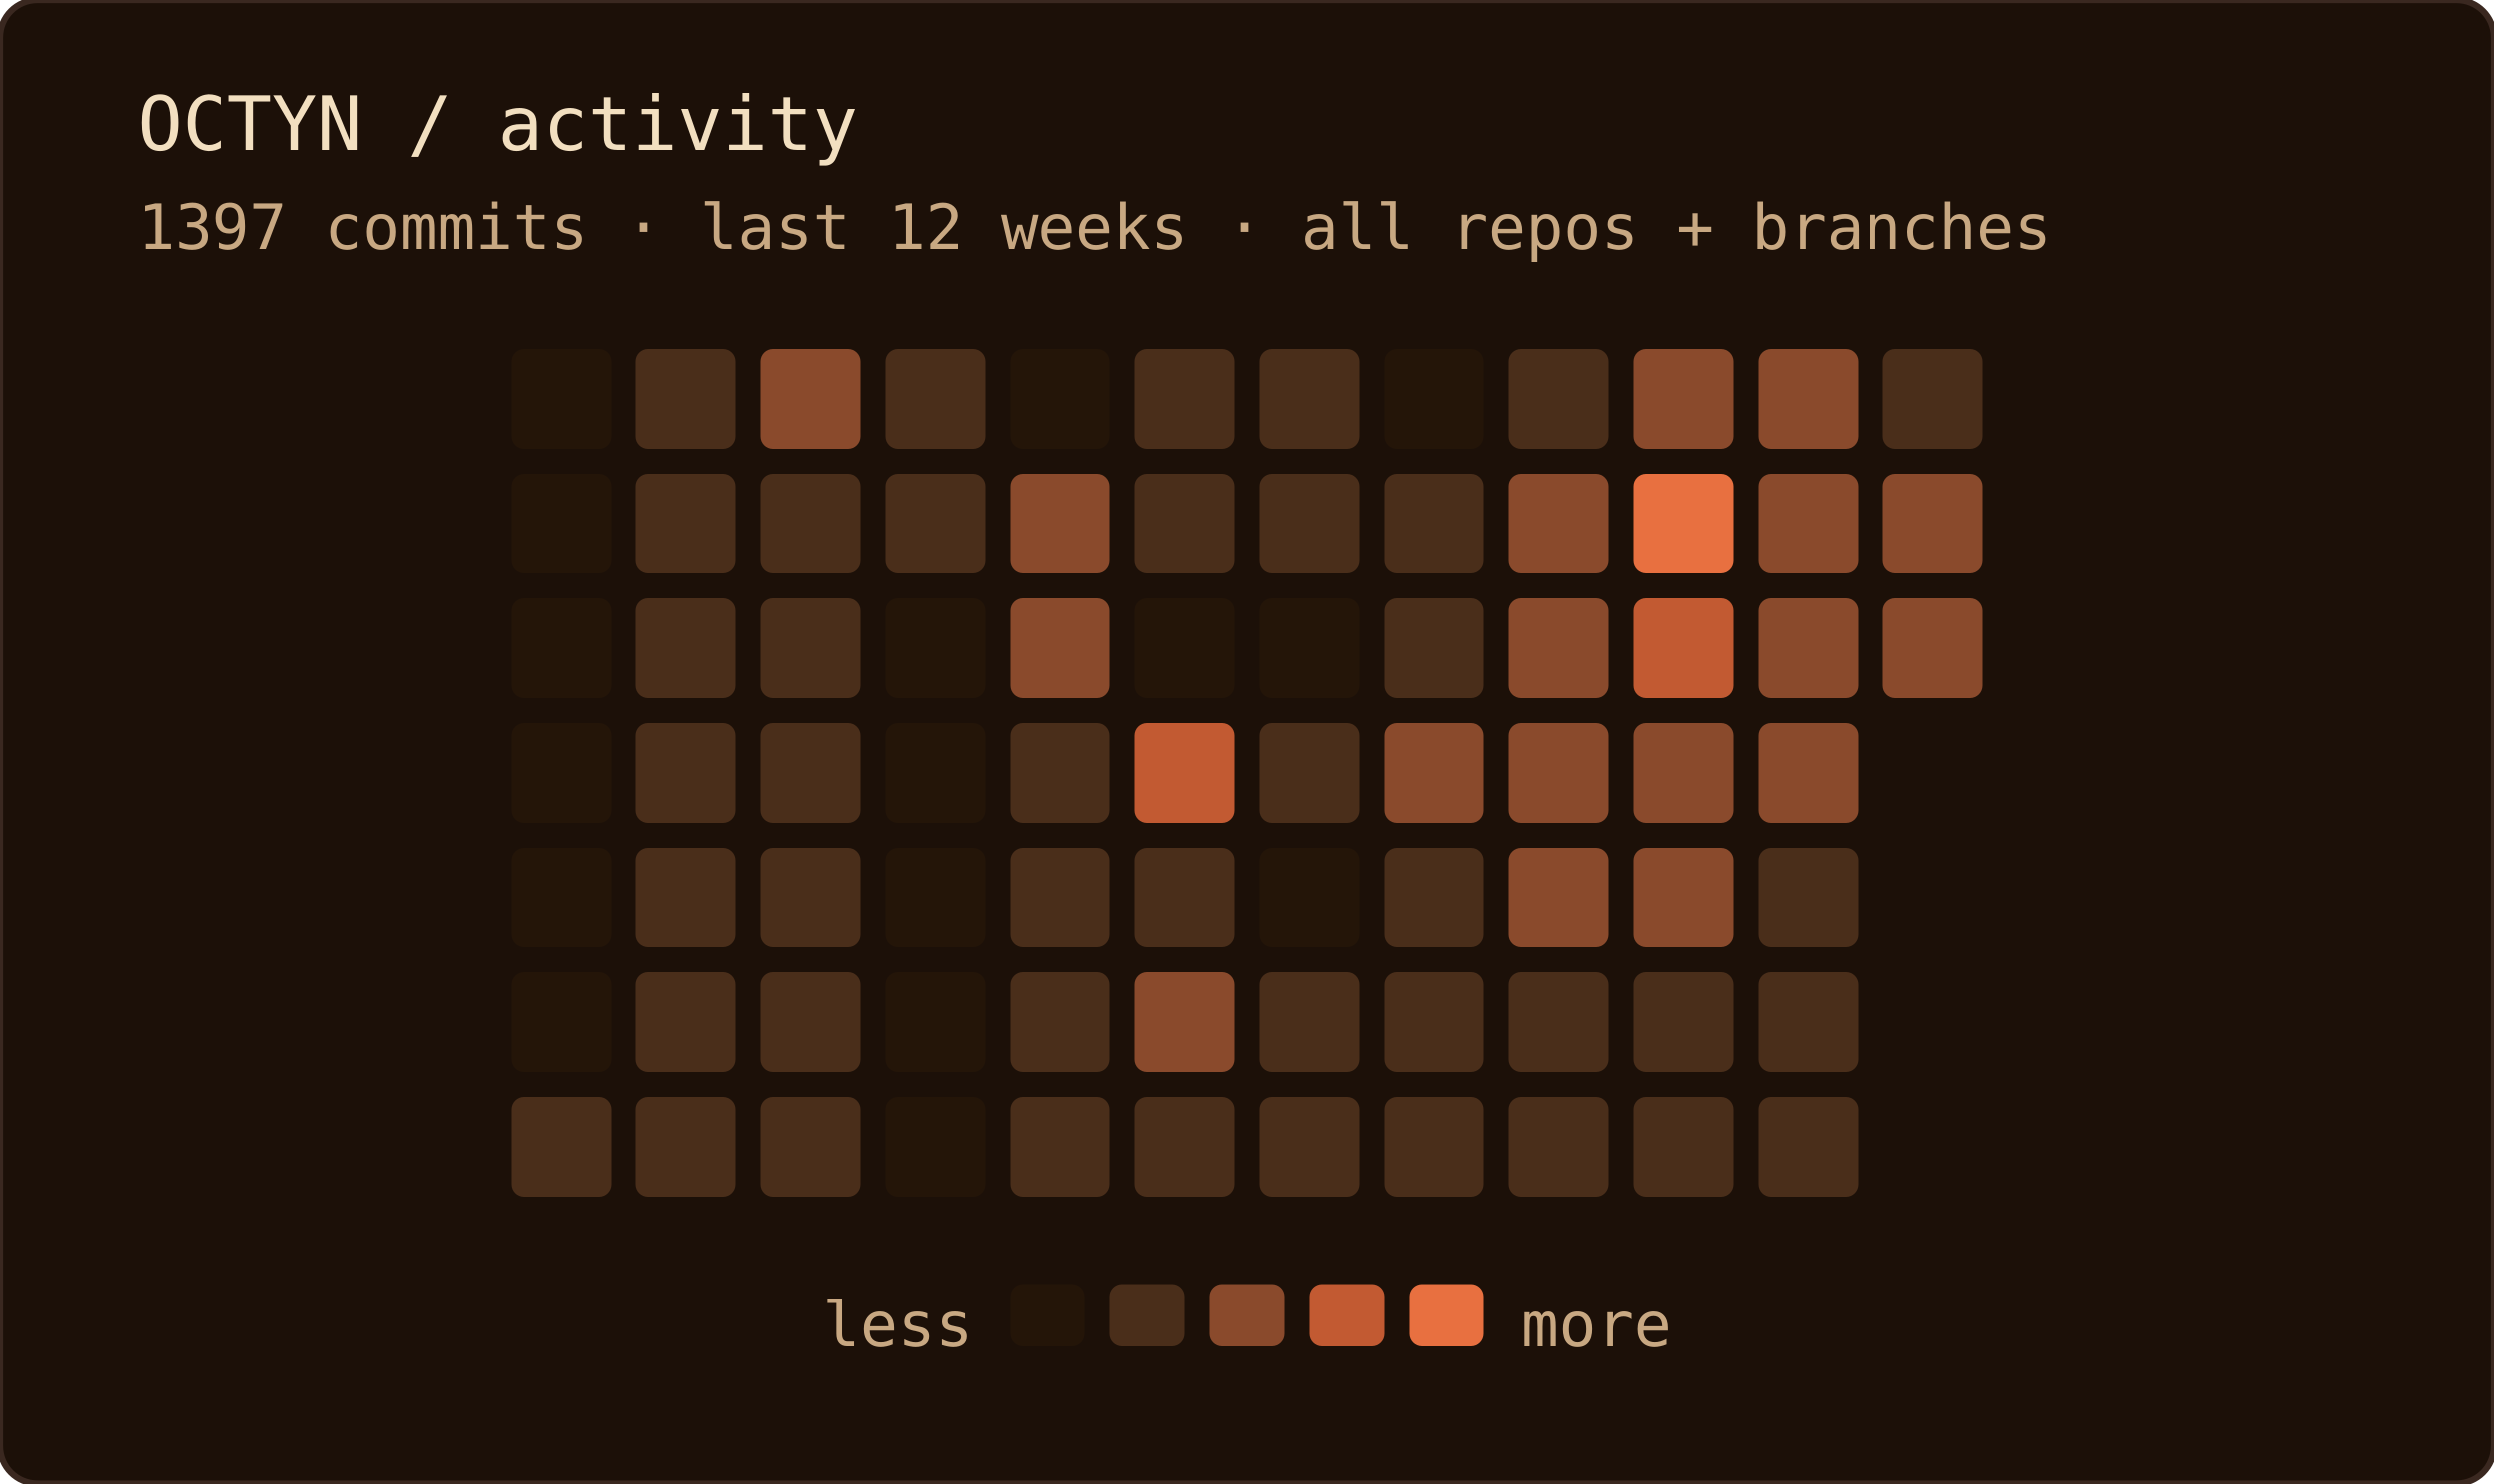
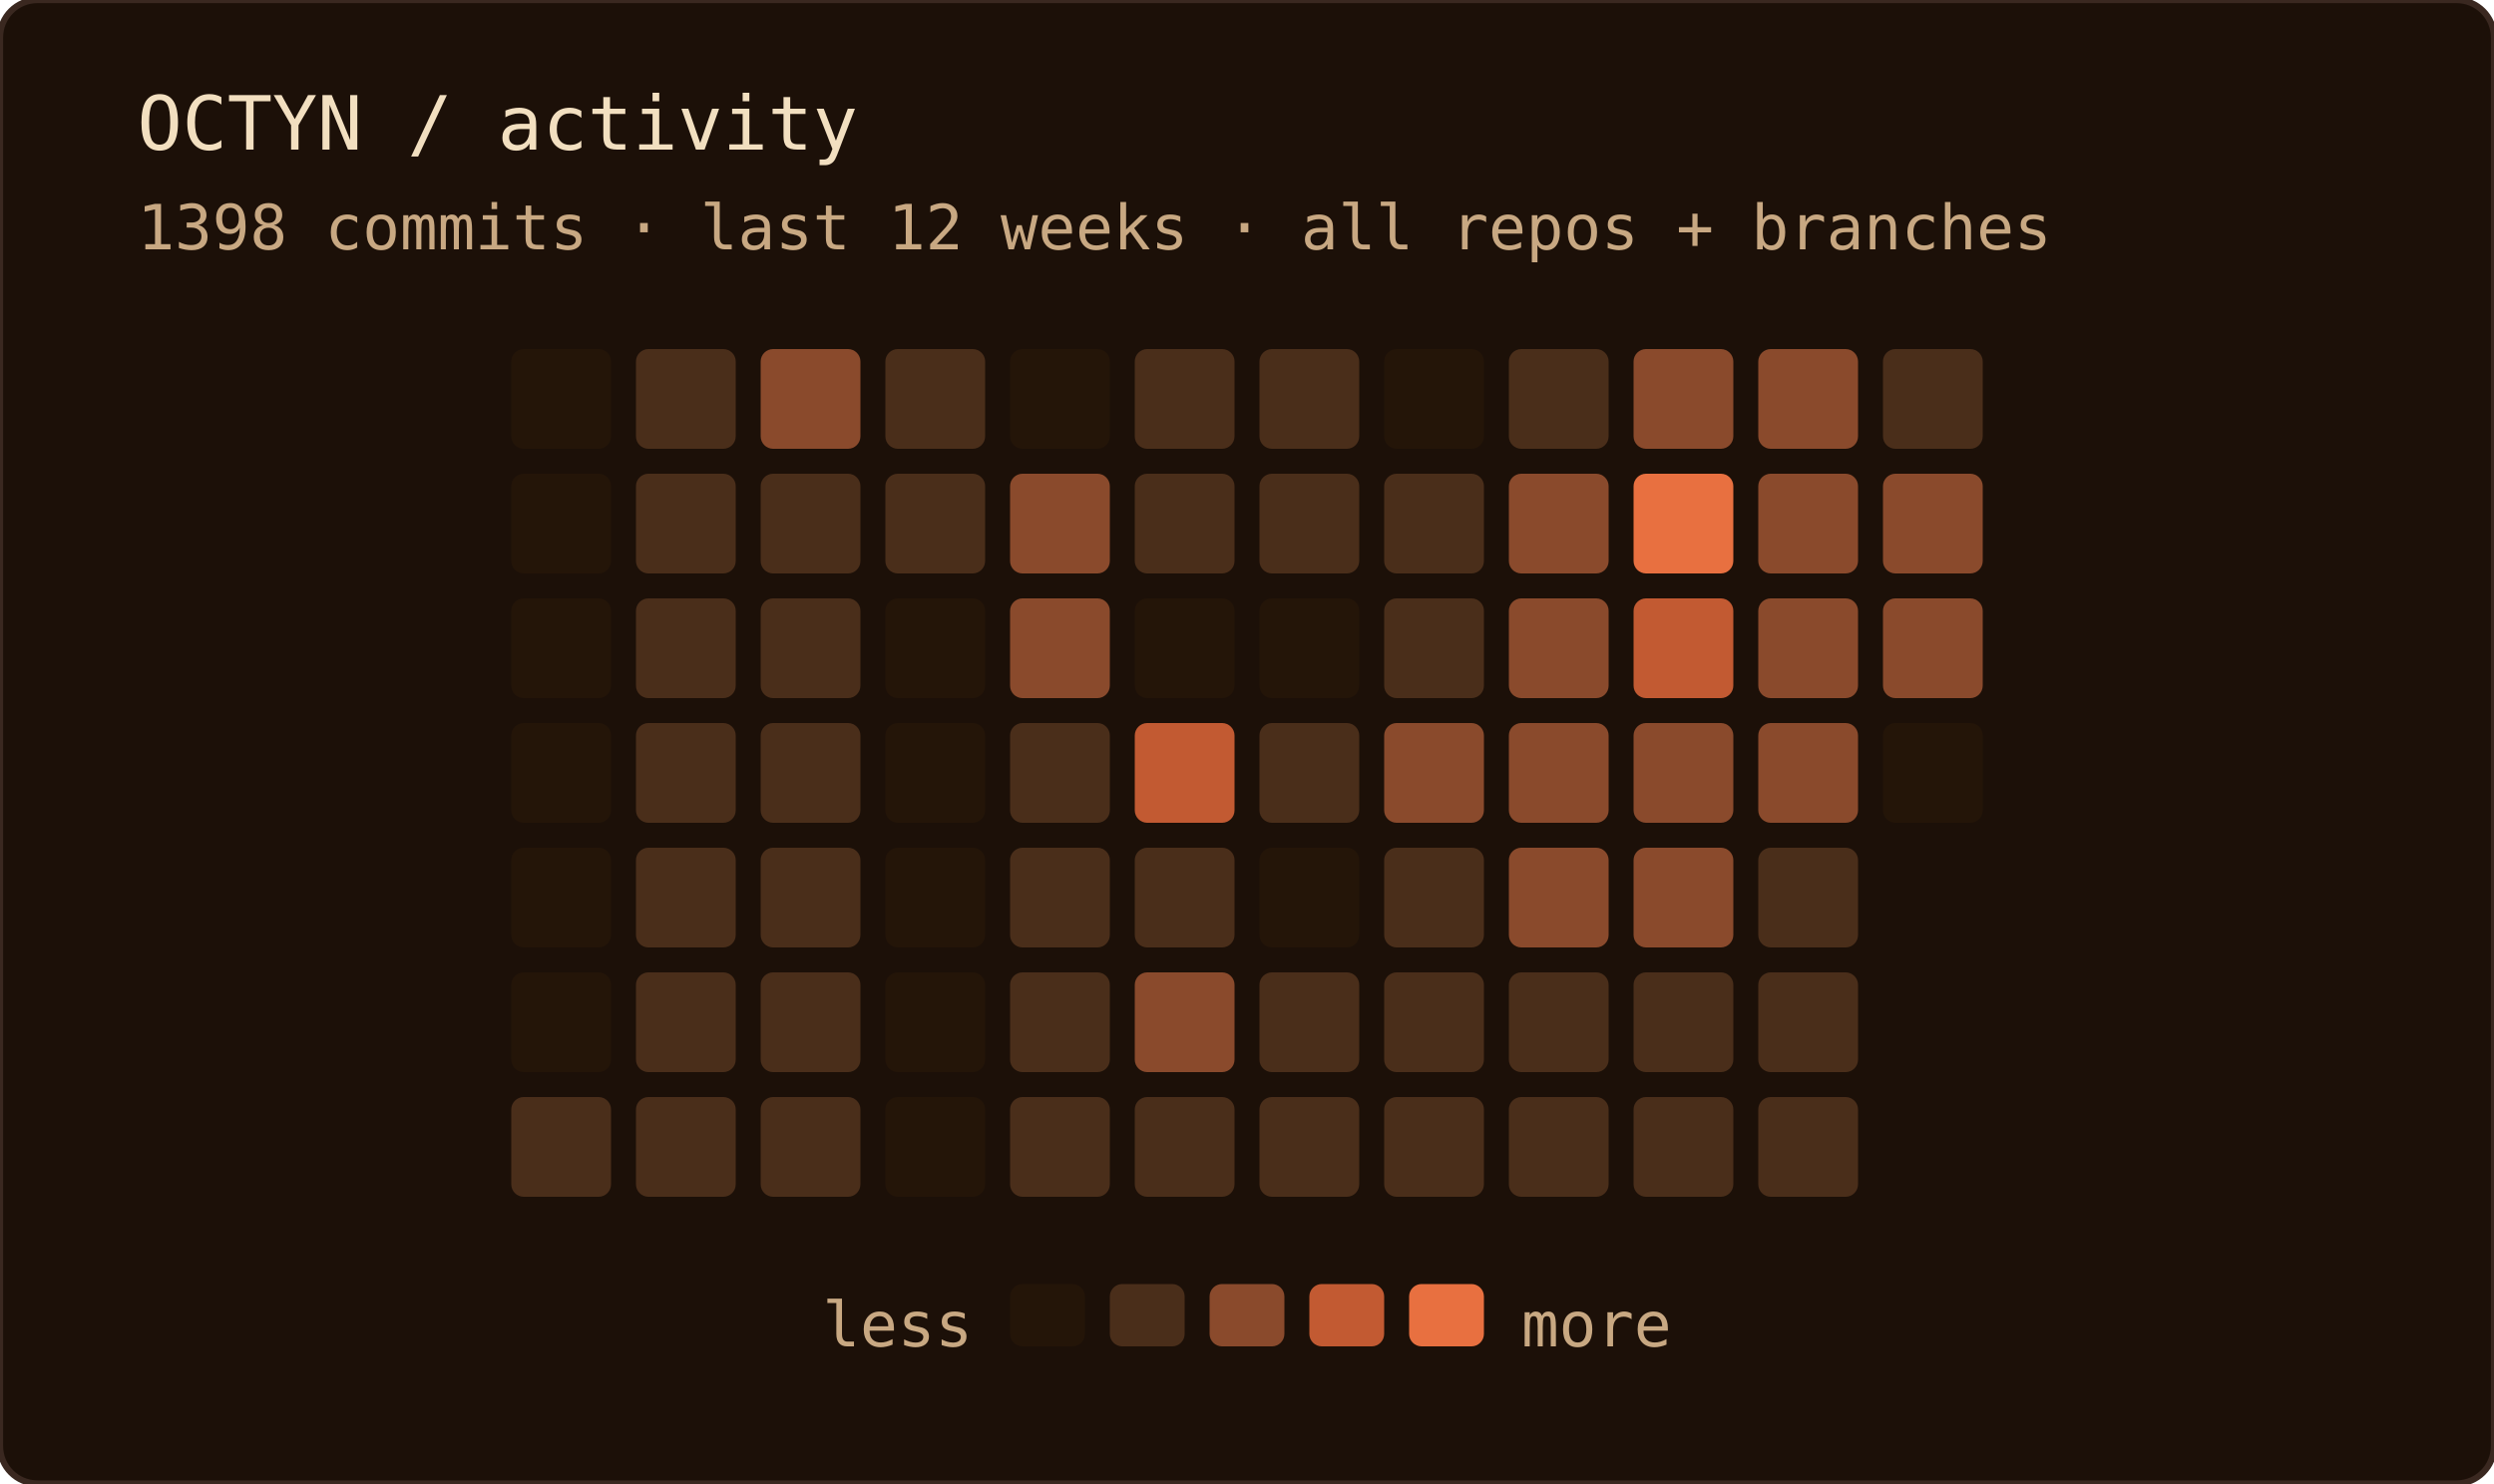
<svg xmlns="http://www.w3.org/2000/svg" width="400" height="238" role="img" aria-label="OCTYN commit activity — last 12 weeks · all repos + branches">
  <rect width="100%" height="100%" rx="6" fill="#1c1008" />
  <rect width="100%" height="100%" rx="6" fill="none" stroke="#3a2820" stroke-width="1" />
  <text x="22" y="24" font-family="'JetBrains Mono', 'Fira Code', ui-monospace, SFMono-Regular, Menlo, monospace" font-size="12" fill="#f2dfc0">OCTYN / activity</text>
-   <text x="22" y="40" font-family="'JetBrains Mono', 'Fira Code', ui-monospace, SFMono-Regular, Menlo, monospace" font-size="10" fill="#c8a882">1397 commits · last 12 weeks · all repos + branches</text>
+   <text x="22" y="40" font-family="'JetBrains Mono', 'Fira Code', ui-monospace, SFMono-Regular, Menlo, monospace" font-size="10" fill="#c8a882">1398 commits · last 12 weeks · all repos + branches</text>
  <rect x="82" y="56" width="16" height="16" rx="2" fill="#241508" />
  <rect x="82" y="76" width="16" height="16" rx="2" fill="#241508" />
  <rect x="82" y="96" width="16" height="16" rx="2" fill="#241508" />
  <rect x="82" y="116" width="16" height="16" rx="2" fill="#241508" />
  <rect x="82" y="136" width="16" height="16" rx="2" fill="#241508" />
  <rect x="82" y="156" width="16" height="16" rx="2" fill="#241508" />
  <rect x="82" y="176" width="16" height="16" rx="2" fill="#4a2e1a" />
  <rect x="102" y="56" width="16" height="16" rx="2" fill="#4a2e1a" />
  <rect x="102" y="76" width="16" height="16" rx="2" fill="#4a2e1a" />
  <rect x="102" y="96" width="16" height="16" rx="2" fill="#4a2e1a" />
  <rect x="102" y="116" width="16" height="16" rx="2" fill="#4a2e1a" />
  <rect x="102" y="136" width="16" height="16" rx="2" fill="#4a2e1a" />
  <rect x="102" y="156" width="16" height="16" rx="2" fill="#4a2e1a" />
  <rect x="102" y="176" width="16" height="16" rx="2" fill="#4a2e1a" />
  <rect x="122" y="56" width="16" height="16" rx="2" fill="#8a4a2c" />
  <rect x="122" y="76" width="16" height="16" rx="2" fill="#4a2e1a" />
  <rect x="122" y="96" width="16" height="16" rx="2" fill="#4a2e1a" />
  <rect x="122" y="116" width="16" height="16" rx="2" fill="#4a2e1a" />
  <rect x="122" y="136" width="16" height="16" rx="2" fill="#4a2e1a" />
  <rect x="122" y="156" width="16" height="16" rx="2" fill="#4a2e1a" />
  <rect x="122" y="176" width="16" height="16" rx="2" fill="#4a2e1a" />
  <rect x="142" y="56" width="16" height="16" rx="2" fill="#4a2e1a" />
  <rect x="142" y="76" width="16" height="16" rx="2" fill="#4a2e1a" />
  <rect x="142" y="96" width="16" height="16" rx="2" fill="#241508" />
  <rect x="142" y="116" width="16" height="16" rx="2" fill="#241508" />
  <rect x="142" y="136" width="16" height="16" rx="2" fill="#241508" />
  <rect x="142" y="156" width="16" height="16" rx="2" fill="#241508" />
  <rect x="142" y="176" width="16" height="16" rx="2" fill="#241508" />
  <rect x="162" y="56" width="16" height="16" rx="2" fill="#241508" />
  <rect x="162" y="76" width="16" height="16" rx="2" fill="#8a4a2c" />
  <rect x="162" y="96" width="16" height="16" rx="2" fill="#8a4a2c" />
  <rect x="162" y="116" width="16" height="16" rx="2" fill="#4a2e1a" />
  <rect x="162" y="136" width="16" height="16" rx="2" fill="#4a2e1a" />
  <rect x="162" y="156" width="16" height="16" rx="2" fill="#4a2e1a" />
  <rect x="162" y="176" width="16" height="16" rx="2" fill="#4a2e1a" />
  <rect x="182" y="56" width="16" height="16" rx="2" fill="#4a2e1a" />
  <rect x="182" y="76" width="16" height="16" rx="2" fill="#4a2e1a" />
  <rect x="182" y="96" width="16" height="16" rx="2" fill="#241508" />
  <rect x="182" y="116" width="16" height="16" rx="2" fill="#c25a32" />
  <rect x="182" y="136" width="16" height="16" rx="2" fill="#4a2e1a" />
  <rect x="182" y="156" width="16" height="16" rx="2" fill="#8a4a2c" />
  <rect x="182" y="176" width="16" height="16" rx="2" fill="#4a2e1a" />
  <rect x="202" y="56" width="16" height="16" rx="2" fill="#4a2e1a" />
  <rect x="202" y="76" width="16" height="16" rx="2" fill="#4a2e1a" />
  <rect x="202" y="96" width="16" height="16" rx="2" fill="#241508" />
  <rect x="202" y="116" width="16" height="16" rx="2" fill="#4a2e1a" />
  <rect x="202" y="136" width="16" height="16" rx="2" fill="#241508" />
  <rect x="202" y="156" width="16" height="16" rx="2" fill="#4a2e1a" />
  <rect x="202" y="176" width="16" height="16" rx="2" fill="#4a2e1a" />
  <rect x="222" y="56" width="16" height="16" rx="2" fill="#241508" />
  <rect x="222" y="76" width="16" height="16" rx="2" fill="#4a2e1a" />
  <rect x="222" y="96" width="16" height="16" rx="2" fill="#4a2e1a" />
  <rect x="222" y="116" width="16" height="16" rx="2" fill="#8a4a2c" />
  <rect x="222" y="136" width="16" height="16" rx="2" fill="#4a2e1a" />
  <rect x="222" y="156" width="16" height="16" rx="2" fill="#4a2e1a" />
  <rect x="222" y="176" width="16" height="16" rx="2" fill="#4a2e1a" />
  <rect x="242" y="56" width="16" height="16" rx="2" fill="#4a2e1a" />
  <rect x="242" y="76" width="16" height="16" rx="2" fill="#8a4a2c" />
  <rect x="242" y="96" width="16" height="16" rx="2" fill="#8a4a2c" />
  <rect x="242" y="116" width="16" height="16" rx="2" fill="#8a4a2c" />
  <rect x="242" y="136" width="16" height="16" rx="2" fill="#8a4a2c" />
  <rect x="242" y="156" width="16" height="16" rx="2" fill="#4a2e1a" />
  <rect x="242" y="176" width="16" height="16" rx="2" fill="#4a2e1a" />
  <rect x="262" y="56" width="16" height="16" rx="2" fill="#8a4a2c" />
  <rect x="262" y="76" width="16" height="16" rx="2" fill="#e87040" />
  <rect x="262" y="96" width="16" height="16" rx="2" fill="#c25a32" />
  <rect x="262" y="116" width="16" height="16" rx="2" fill="#8a4a2c" />
  <rect x="262" y="136" width="16" height="16" rx="2" fill="#8a4a2c" />
  <rect x="262" y="156" width="16" height="16" rx="2" fill="#4a2e1a" />
  <rect x="262" y="176" width="16" height="16" rx="2" fill="#4a2e1a" />
  <rect x="282" y="56" width="16" height="16" rx="2" fill="#8a4a2c" />
  <rect x="282" y="76" width="16" height="16" rx="2" fill="#8a4a2c" />
  <rect x="282" y="96" width="16" height="16" rx="2" fill="#8a4a2c" />
  <rect x="282" y="116" width="16" height="16" rx="2" fill="#8a4a2c" />
  <rect x="282" y="136" width="16" height="16" rx="2" fill="#4a2e1a" />
  <rect x="282" y="156" width="16" height="16" rx="2" fill="#4a2e1a" />
  <rect x="282" y="176" width="16" height="16" rx="2" fill="#4a2e1a" />
  <rect x="302" y="56" width="16" height="16" rx="2" fill="#4a2e1a" />
  <rect x="302" y="76" width="16" height="16" rx="2" fill="#8a4a2c" />
  <rect x="302" y="96" width="16" height="16" rx="2" fill="#8a4a2c" />
+   <rect x="302" y="116" width="16" height="16" rx="2" fill="#241508" />
  <text x="156" y="216" text-anchor="end" font-family="'JetBrains Mono', 'Fira Code', ui-monospace, SFMono-Regular, Menlo, monospace" font-size="10" fill="#c8a882">less</text>
  <rect x="162" y="206" width="12" height="10" rx="2" fill="#241508" />
  <rect x="178" y="206" width="12" height="10" rx="2" fill="#4a2e1a" />
  <rect x="194" y="206" width="12" height="10" rx="2" fill="#8a4a2c" />
  <rect x="210" y="206" width="12" height="10" rx="2" fill="#c25a32" />
  <rect x="226" y="206" width="12" height="10" rx="2" fill="#e87040" />
  <text x="244" y="216" font-family="'JetBrains Mono', 'Fira Code', ui-monospace, SFMono-Regular, Menlo, monospace" font-size="10" fill="#c8a882">more</text>
</svg>
